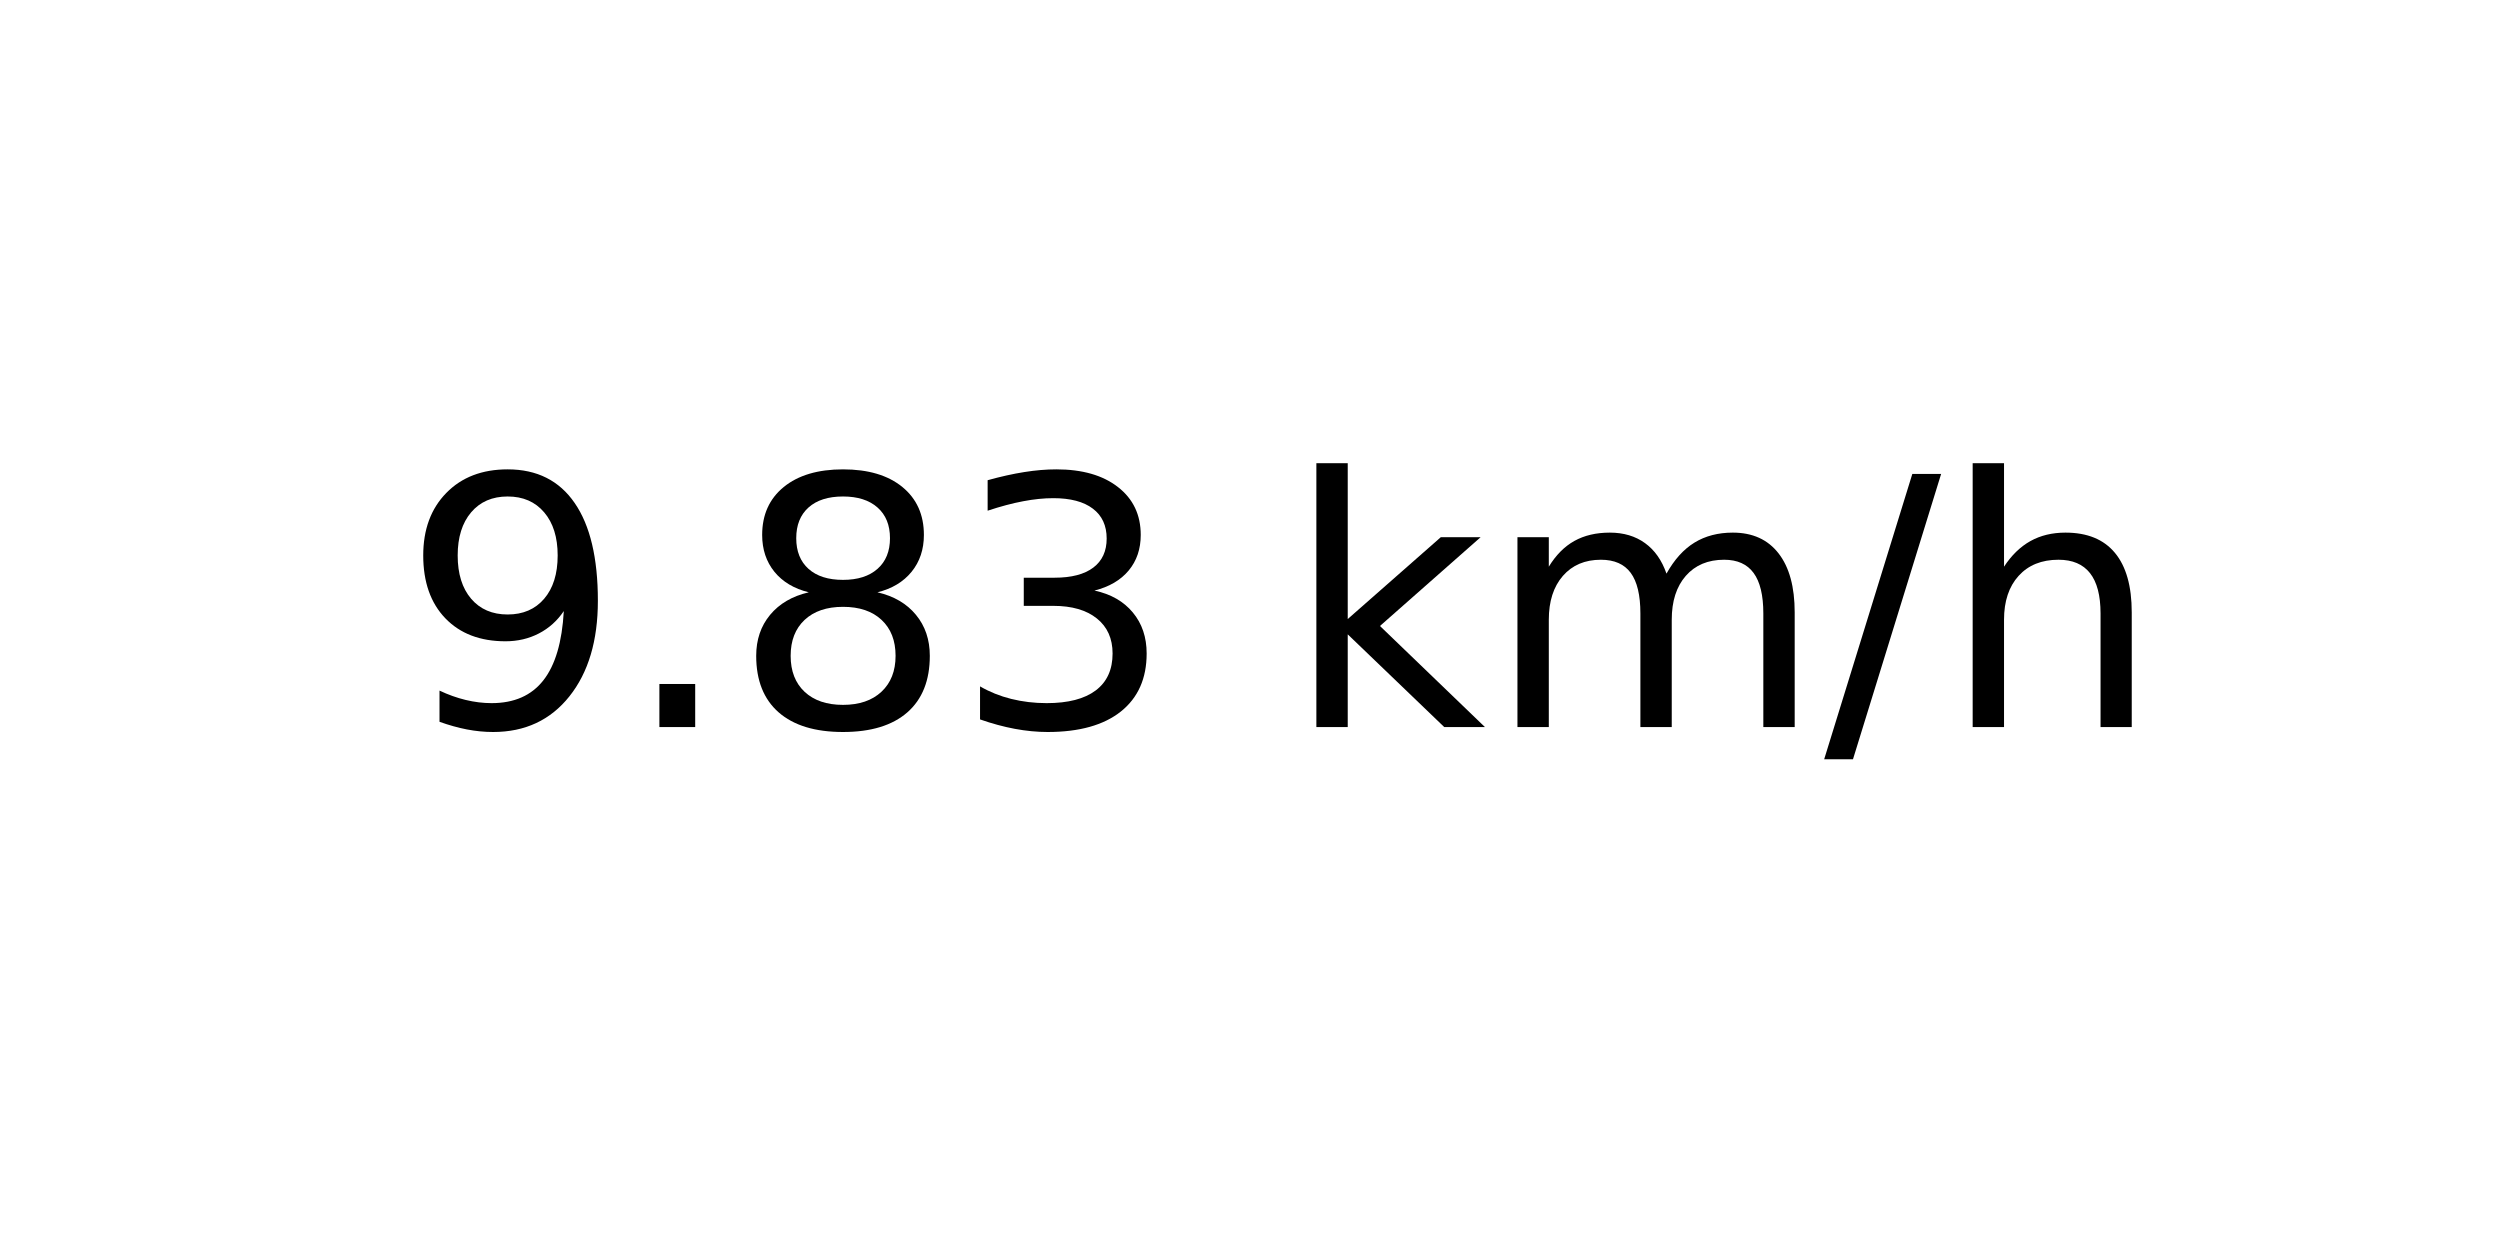
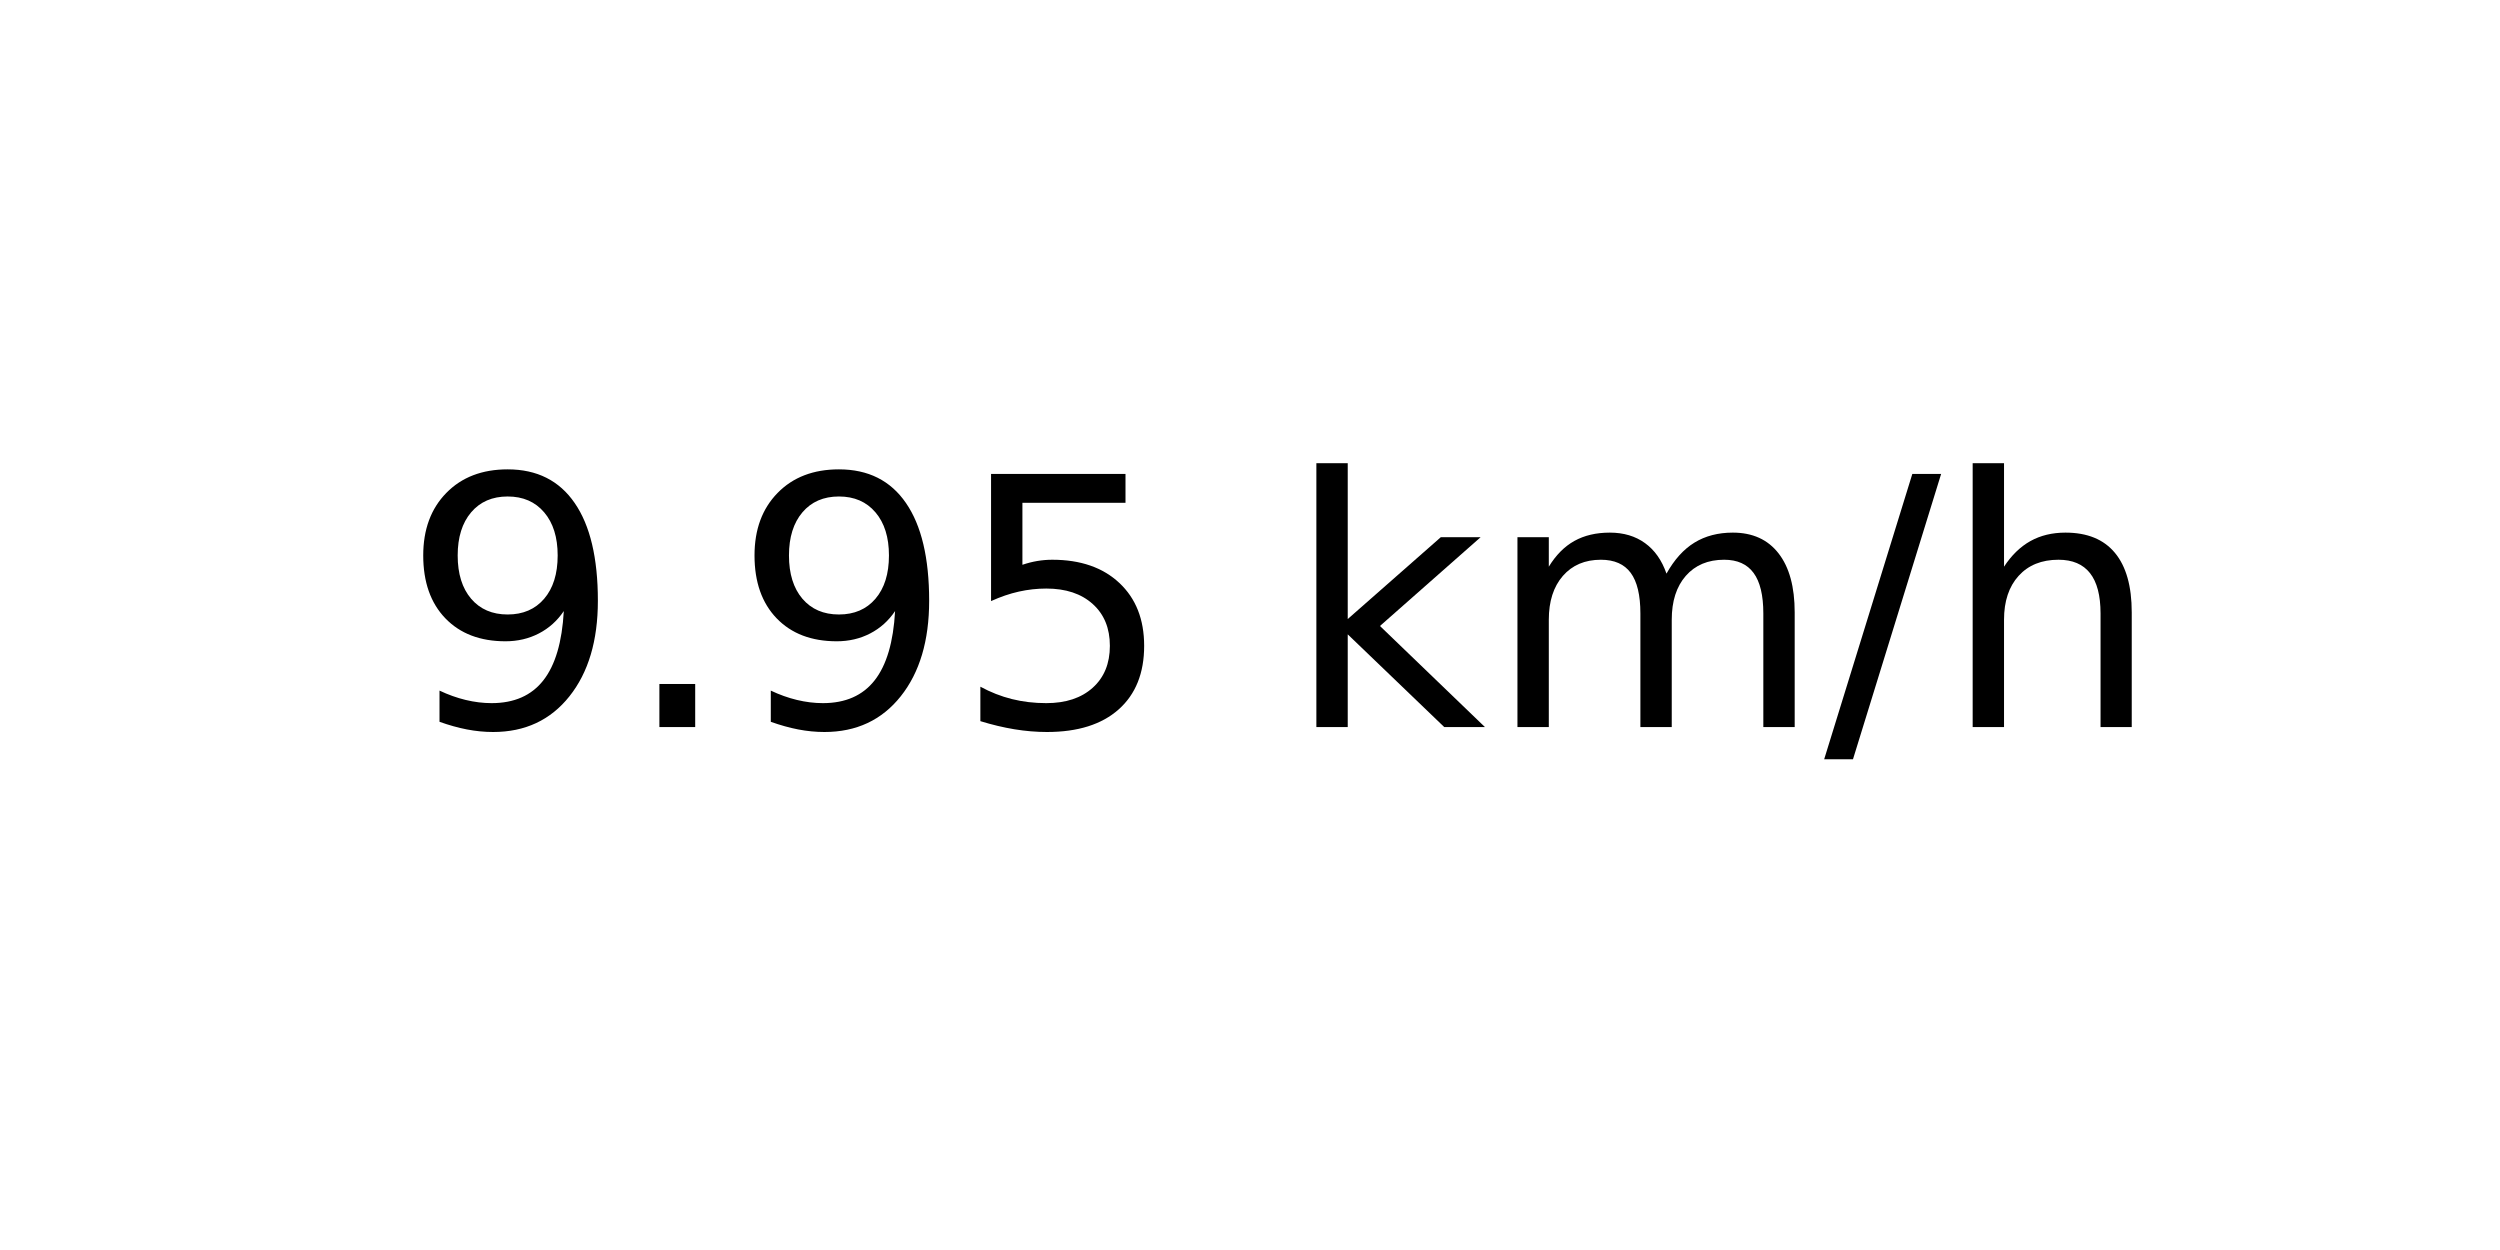
<svg xmlns="http://www.w3.org/2000/svg" xmlns:xlink="http://www.w3.org/1999/xlink" width="72pt" height="36pt" viewBox="0 0 72 36" version="1.1">
  <defs>
    <style type="text/css">*{stroke-linejoin: round; stroke-linecap: butt}</style>
  </defs>
  <g id="figure_1">
    <g id="axes_1">
      <g id="text_1">
        <g transform="translate(11.55937 20.93937) scale(0.1 -0.1)">
          <defs>
            <path id="DejaVuSans-39" d="M 703 97  L 703 672  Q 941 559 1184 500  Q 1428 441 1663 441  Q 2288 441 2617 861  Q 2947 1281 2994 2138  Q 2813 1869 2534 1725  Q 2256 1581 1919 1581  Q 1219 1581 811 2004  Q 403 2428 403 3163  Q 403 3881 828 4315  Q 1253 4750 1959 4750  Q 2769 4750 3195 4129  Q 3622 3509 3622 2328  Q 3622 1225 3098 567  Q 2575 -91 1691 -91  Q 1453 -91 1209 -44  Q 966 3 703 97  z M 1959 2075  Q 2384 2075 2632 2365  Q 2881 2656 2881 3163  Q 2881 3666 2632 3958  Q 2384 4250 1959 4250  Q 1534 4250 1286 3958  Q 1038 3666 1038 3163  Q 1038 2656 1286 2365  Q 1534 2075 1959 2075  z " transform="scale(0.015625)" />
            <path id="DejaVuSans-2e" d="M 684 794  L 1344 794  L 1344 0  L 684 0  L 684 794  z " transform="scale(0.015625)" />
-             <path id="DejaVuSans-38" d="M 2034 2216  Q 1584 2216 1326 1975  Q 1069 1734 1069 1313  Q 1069 891 1326 650  Q 1584 409 2034 409  Q 2484 409 2743 651  Q 3003 894 3003 1313  Q 3003 1734 2745 1975  Q 2488 2216 2034 2216  z M 1403 2484  Q 997 2584 770 2862  Q 544 3141 544 3541  Q 544 4100 942 4425  Q 1341 4750 2034 4750  Q 2731 4750 3128 4425  Q 3525 4100 3525 3541  Q 3525 3141 3298 2862  Q 3072 2584 2669 2484  Q 3125 2378 3379 2068  Q 3634 1759 3634 1313  Q 3634 634 3220 271  Q 2806 -91 2034 -91  Q 1263 -91 848 271  Q 434 634 434 1313  Q 434 1759 690 2068  Q 947 2378 1403 2484  z M 1172 3481  Q 1172 3119 1398 2916  Q 1625 2713 2034 2713  Q 2441 2713 2670 2916  Q 2900 3119 2900 3481  Q 2900 3844 2670 4047  Q 2441 4250 2034 4250  Q 1625 4250 1398 4047  Q 1172 3844 1172 3481  z " transform="scale(0.015625)" />
-             <path id="DejaVuSans-33" d="M 2597 2516  Q 3050 2419 3304 2112  Q 3559 1806 3559 1356  Q 3559 666 3084 287  Q 2609 -91 1734 -91  Q 1441 -91 1130 -33  Q 819 25 488 141  L 488 750  Q 750 597 1062 519  Q 1375 441 1716 441  Q 2309 441 2620 675  Q 2931 909 2931 1356  Q 2931 1769 2642 2001  Q 2353 2234 1838 2234  L 1294 2234  L 1294 2753  L 1863 2753  Q 2328 2753 2575 2939  Q 2822 3125 2822 3475  Q 2822 3834 2567 4026  Q 2313 4219 1838 4219  Q 1578 4219 1281 4162  Q 984 4106 628 3988  L 628 4550  Q 988 4650 1302 4700  Q 1616 4750 1894 4750  Q 2613 4750 3031 4423  Q 3450 4097 3450 3541  Q 3450 3153 3228 2886  Q 3006 2619 2597 2516  z " transform="scale(0.015625)" />
+             <path id="DejaVuSans-35" d="M 691 4666  L 3169 4666  L 3169 4134  L 1269 4134  L 1269 2991  Q 1406 3038 1543 3061  Q 1681 3084 1819 3084  Q 2600 3084 3056 2656  Q 3513 2228 3513 1497  Q 3513 744 3044 326  Q 2575 -91 1722 -91  Q 1428 -91 1123 -41  Q 819 9 494 109  L 494 744  Q 775 591 1075 516  Q 1375 441 1709 441  Q 2250 441 2565 725  Q 2881 1009 2881 1497  Q 2881 1984 2565 2268  Q 2250 2553 1709 2553  Q 1456 2553 1204 2497  Q 953 2441 691 2322  L 691 4666  z " transform="scale(0.015625)" />
            <path id="DejaVuSans-20" transform="scale(0.015625)" />
            <path id="DejaVuSans-6b" d="M 581 4863  L 1159 4863  L 1159 1991  L 2875 3500  L 3609 3500  L 1753 1863  L 3688 0  L 2938 0  L 1159 1709  L 1159 0  L 581 0  L 581 4863  z " transform="scale(0.015625)" />
            <path id="DejaVuSans-6d" d="M 3328 2828  Q 3544 3216 3844 3400  Q 4144 3584 4550 3584  Q 5097 3584 5394 3201  Q 5691 2819 5691 2113  L 5691 0  L 5113 0  L 5113 2094  Q 5113 2597 4934 2840  Q 4756 3084 4391 3084  Q 3944 3084 3684 2787  Q 3425 2491 3425 1978  L 3425 0  L 2847 0  L 2847 2094  Q 2847 2600 2669 2842  Q 2491 3084 2119 3084  Q 1678 3084 1418 2786  Q 1159 2488 1159 1978  L 1159 0  L 581 0  L 581 3500  L 1159 3500  L 1159 2956  Q 1356 3278 1631 3431  Q 1906 3584 2284 3584  Q 2666 3584 2933 3390  Q 3200 3197 3328 2828  z " transform="scale(0.015625)" />
            <path id="DejaVuSans-2f" d="M 1625 4666  L 2156 4666  L 531 -594  L 0 -594  L 1625 4666  z " transform="scale(0.015625)" />
            <path id="DejaVuSans-68" d="M 3513 2113  L 3513 0  L 2938 0  L 2938 2094  Q 2938 2591 2744 2837  Q 2550 3084 2163 3084  Q 1697 3084 1428 2787  Q 1159 2491 1159 1978  L 1159 0  L 581 0  L 581 4863  L 1159 4863  L 1159 2956  Q 1366 3272 1645 3428  Q 1925 3584 2291 3584  Q 2894 3584 3203 3211  Q 3513 2838 3513 2113  z " transform="scale(0.015625)" />
          </defs>
          <use xlink:href="#DejaVuSans-39" />
          <use xlink:href="#DejaVuSans-2e" x="63.623" />
-           <use xlink:href="#DejaVuSans-38" x="95.41" />
-           <use xlink:href="#DejaVuSans-33" x="159.033" />
+           <use xlink:href="#DejaVuSans-39" x="95.41" />
+           <use xlink:href="#DejaVuSans-35" x="159.033" />
          <use xlink:href="#DejaVuSans-20" x="222.656" />
          <use xlink:href="#DejaVuSans-6b" x="254.443" />
          <use xlink:href="#DejaVuSans-6d" x="312.354" />
          <use xlink:href="#DejaVuSans-2f" x="409.766" />
          <use xlink:href="#DejaVuSans-68" x="443.457" />
        </g>
      </g>
    </g>
  </g>
</svg>
